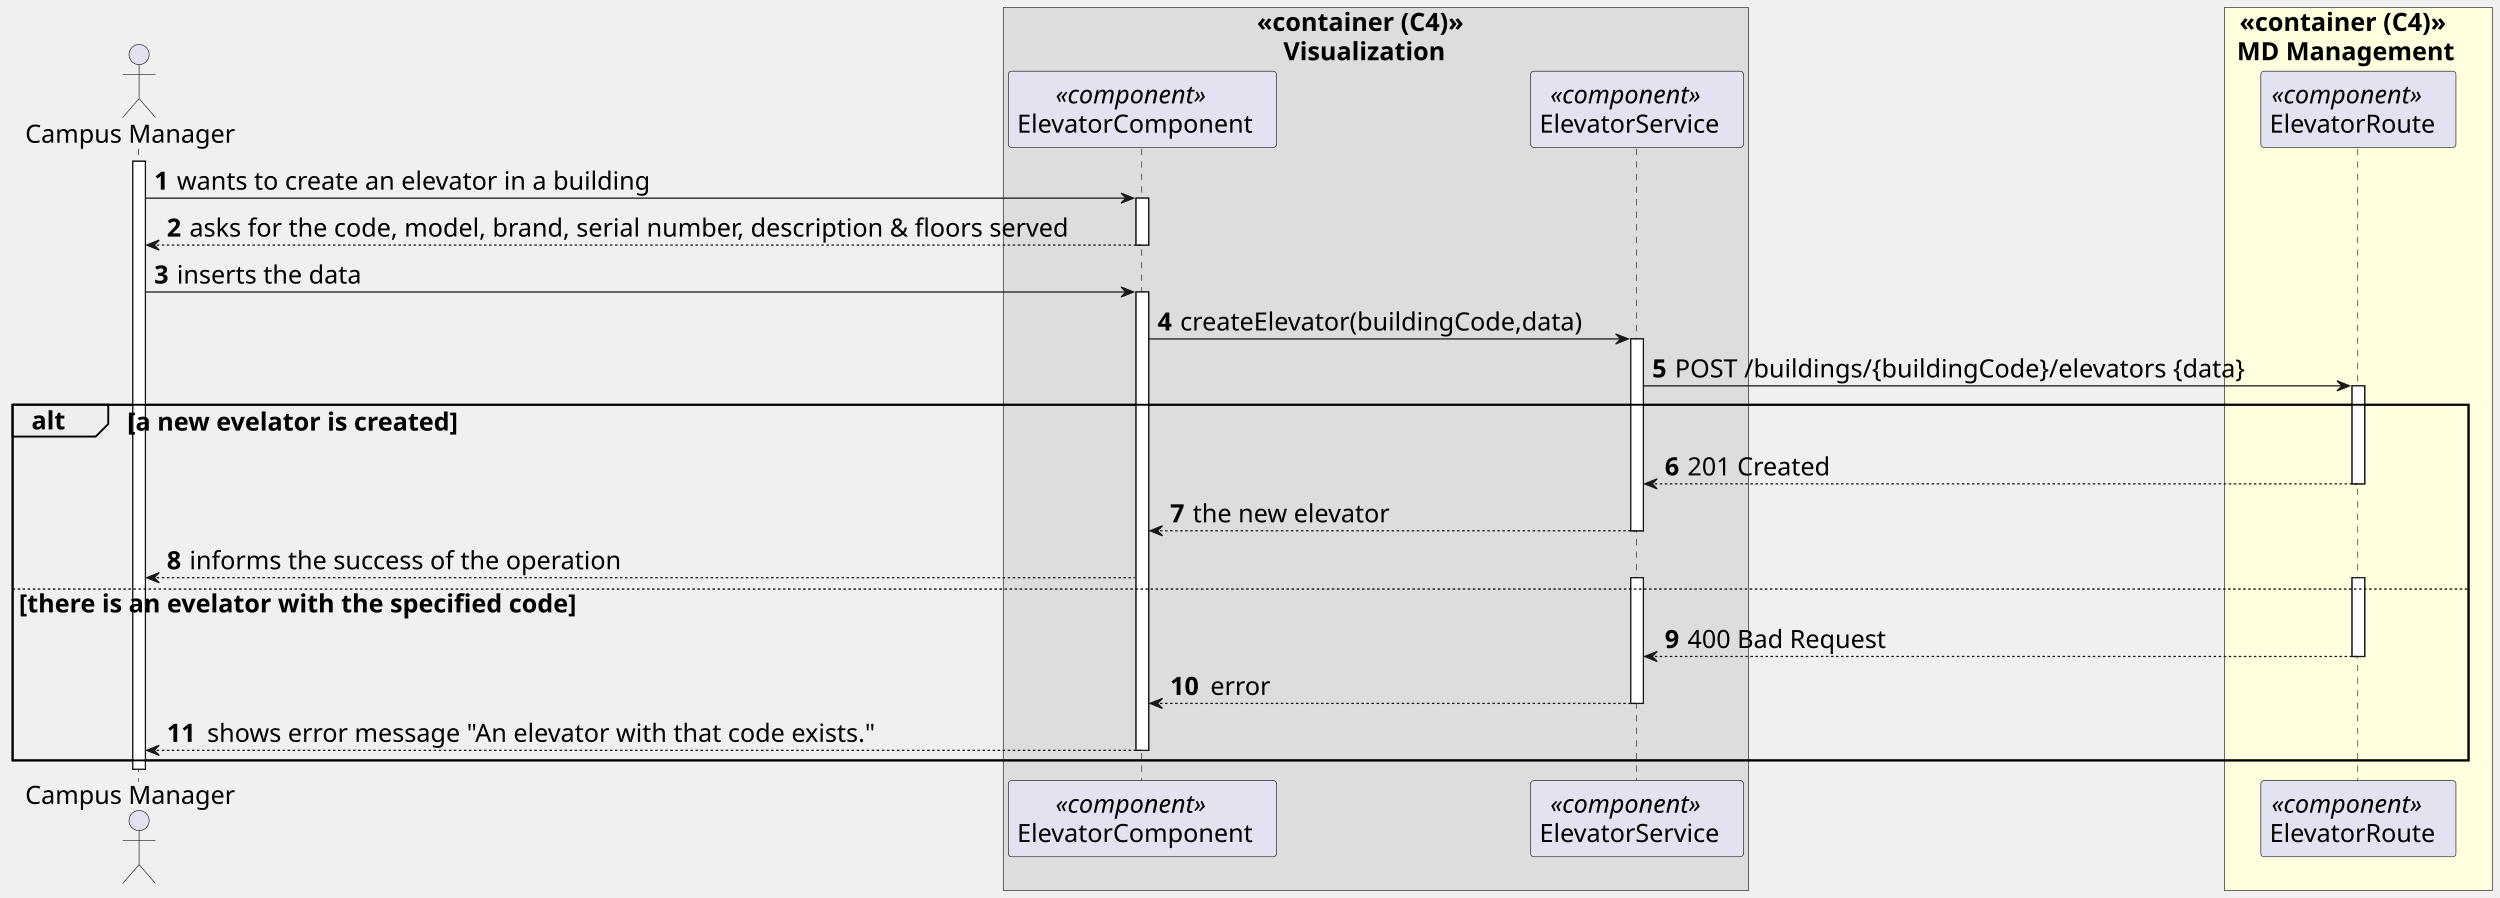
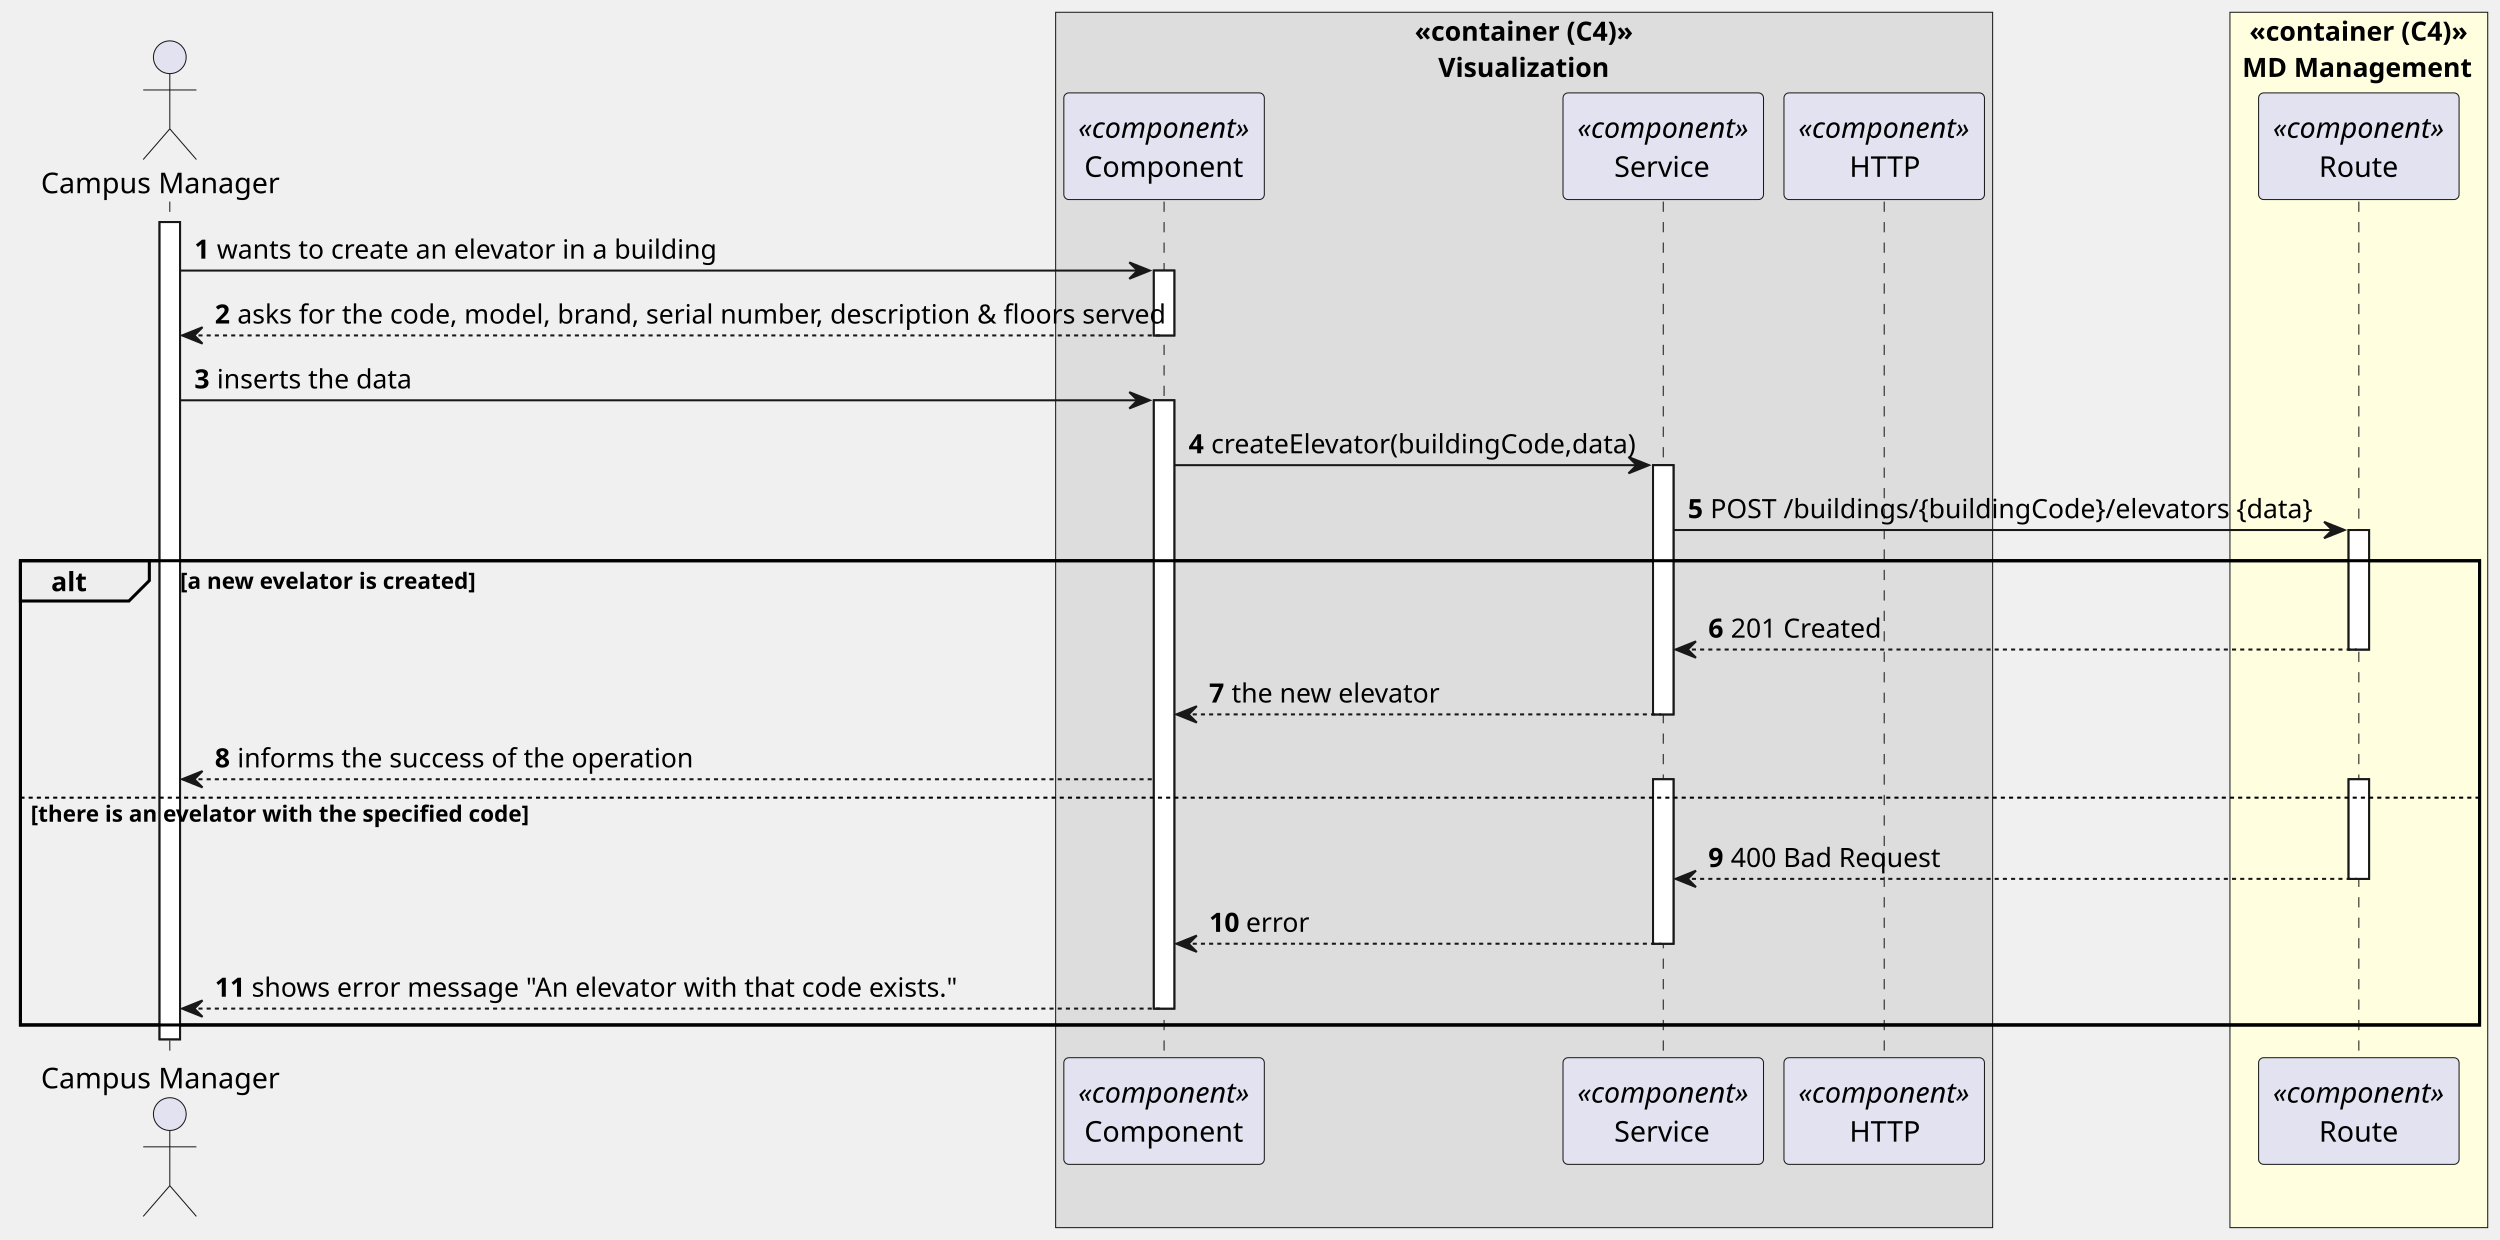
- <svg xmlns="http://www.w3.org/2000/svg" contentStyleType="text/css" height="713px" preserveAspectRatio="none" style="width:1986px;height:713px;background:#FFFFFF;" version="1.1" viewBox="0 0 1986 713" width="1986px" zoomAndPan="magnify">
+ <svg xmlns="http://www.w3.org/2000/svg" contentStyleType="text/css" height="606px" preserveAspectRatio="none" style="width:1222px;height:606px;background:#FFFFFF;" version="1.1" viewBox="0 0 1222 606" width="1222px" zoomAndPan="magnify">
  <defs />
  <g>
-     <rect fill="#DDDDDD" height="701.344" style="stroke:#181818;stroke-width:0.5;" width="592" x="797" y="6" />
-     <text fill="#000000" font-family="sans-serif" font-size="20" font-weight="bold" lengthAdjust="spacing" textLength="189" x="998.5" y="24.564">«container (C4)»</text>
-     <text fill="#000000" font-family="sans-serif" font-size="20" font-weight="bold" lengthAdjust="spacing" textLength="147" x="1019.5" y="47.846">Visualization</text>
-     <rect fill="#FFFFE0" height="701.344" style="stroke:#181818;stroke-width:0.5;" width="213" x="1767" y="6" />
-     <text fill="#000000" font-family="sans-serif" font-size="20" font-weight="bold" lengthAdjust="spacing" textLength="189" x="1779" y="24.564">«container (C4)»</text>
-     <text fill="#000000" font-family="sans-serif" font-size="20" font-weight="bold" lengthAdjust="spacing" textLength="193" x="1777" y="47.846">MD Management</text>
-     <rect fill="#FFFFFF" height="482.938" style="stroke:#181818;stroke-width:1.0;" width="10" x="105.5" y="128.125" />
-     <rect fill="#FFFFFF" height="37.281" style="stroke:#181818;stroke-width:1.0;" width="10" x="902.5" y="157.406" />
-     <rect fill="#FFFFFF" height="364.094" style="stroke:#181818;stroke-width:1.0;" width="10" x="902.5" y="231.969" />
-     <rect fill="#FFFFFF" height="152.406" style="stroke:#181818;stroke-width:1.0;" width="10" x="1295.5" y="269.25" />
-     <rect fill="#FFFFFF" height="99.844" style="stroke:#181818;stroke-width:1.0;" width="10" x="1295.5" y="458.938" />
-     <rect fill="#FFFFFF" height="77.844" style="stroke:#181818;stroke-width:1.0;" width="10" x="1868.5" y="306.531" />
-     <rect fill="#FFFFFF" height="62.562" style="stroke:#181818;stroke-width:1.0;" width="10" x="1868.5" y="458.938" />
-     <rect fill="none" height="282.531" style="stroke:#000000;stroke-width:1.5;" width="1951" x="10" y="321.531" />
-     <line style="stroke:#181818;stroke-width:0.5;stroke-dasharray:5.0,5.0;" x1="110" x2="110" y1="118.125" y2="621.062" />
-     <line style="stroke:#181818;stroke-width:0.5;stroke-dasharray:5.0,5.0;" x1="907" x2="907" y1="118.125" y2="621.062" />
-     <line style="stroke:#181818;stroke-width:0.5;stroke-dasharray:5.0,5.0;" x1="1300" x2="1300" y1="118.125" y2="621.062" />
-     <line style="stroke:#181818;stroke-width:0.5;stroke-dasharray:5.0,5.0;" x1="1873" x2="1873" y1="118.125" y2="621.062" />
-     <text fill="#000000" font-family="sans-serif" font-size="20" lengthAdjust="spacing" textLength="175" x="20" y="113.408">Campus Manager</text>
-     <ellipse cx="110.5" cy="43.344" fill="#E2E2F0" rx="8" ry="8" style="stroke:#181818;stroke-width:0.5;" />
-     <path d="M110.5,51.344 L110.5,78.344 M97.5,59.344 L123.5,59.344 M110.5,78.344 L97.5,93.344 M110.5,78.344 L123.5,93.344 " fill="none" style="stroke:#181818;stroke-width:0.5;" />
-     <text fill="#000000" font-family="sans-serif" font-size="20" lengthAdjust="spacing" textLength="175" x="20" y="638.627">Campus Manager</text>
-     <ellipse cx="110.5" cy="651.844" fill="#E2E2F0" rx="8" ry="8" style="stroke:#181818;stroke-width:0.5;" />
-     <path d="M110.5,659.844 L110.5,686.844 M97.5,667.844 L123.5,667.844 M110.5,686.844 L97.5,701.844 M110.5,686.844 L123.5,701.844 " fill="none" style="stroke:#181818;stroke-width:0.5;" />
-     <rect fill="#E2E2F0" height="60.562" rx="2.5" ry="2.5" style="stroke:#181818;stroke-width:0.5;" width="213" x="801" y="56.562" />
-     <text fill="#000000" font-family="sans-serif" font-size="20" font-style="italic" lengthAdjust="spacing" textLength="138" x="838.5" y="82.127">«component»</text>
-     <text fill="#000000" font-family="sans-serif" font-size="20" lengthAdjust="spacing" textLength="199" x="808" y="105.408">ElevatorComponent</text>
-     <rect fill="#E2E2F0" height="60.562" rx="2.5" ry="2.5" style="stroke:#181818;stroke-width:0.5;" width="213" x="801" y="620.062" />
-     <text fill="#000000" font-family="sans-serif" font-size="20" font-style="italic" lengthAdjust="spacing" textLength="138" x="838.5" y="645.627">«component»</text>
-     <text fill="#000000" font-family="sans-serif" font-size="20" lengthAdjust="spacing" textLength="199" x="808" y="668.908">ElevatorComponent</text>
-     <rect fill="#E2E2F0" height="60.562" rx="2.5" ry="2.5" style="stroke:#181818;stroke-width:0.5;" width="169" x="1216" y="56.562" />
-     <text fill="#000000" font-family="sans-serif" font-size="20" font-style="italic" lengthAdjust="spacing" textLength="138" x="1231.5" y="82.127">«component»</text>
-     <text fill="#000000" font-family="sans-serif" font-size="20" lengthAdjust="spacing" textLength="155" x="1223" y="105.408">ElevatorService</text>
-     <rect fill="#E2E2F0" height="60.562" rx="2.5" ry="2.5" style="stroke:#181818;stroke-width:0.5;" width="169" x="1216" y="620.062" />
-     <text fill="#000000" font-family="sans-serif" font-size="20" font-style="italic" lengthAdjust="spacing" textLength="138" x="1231.5" y="645.627">«component»</text>
-     <text fill="#000000" font-family="sans-serif" font-size="20" lengthAdjust="spacing" textLength="155" x="1223" y="668.908">ElevatorService</text>
-     <rect fill="#E2E2F0" height="60.562" rx="2.5" ry="2.5" style="stroke:#181818;stroke-width:0.5;" width="155" x="1796" y="56.562" />
-     <text fill="#000000" font-family="sans-serif" font-size="20" font-style="italic" lengthAdjust="spacing" textLength="138" x="1804.5" y="82.127">«component»</text>
-     <text fill="#000000" font-family="sans-serif" font-size="20" lengthAdjust="spacing" textLength="141" x="1803" y="105.408">ElevatorRoute</text>
-     <rect fill="#E2E2F0" height="60.562" rx="2.5" ry="2.5" style="stroke:#181818;stroke-width:0.5;" width="155" x="1796" y="620.062" />
-     <text fill="#000000" font-family="sans-serif" font-size="20" font-style="italic" lengthAdjust="spacing" textLength="138" x="1804.5" y="645.627">«component»</text>
-     <text fill="#000000" font-family="sans-serif" font-size="20" lengthAdjust="spacing" textLength="141" x="1803" y="668.908">ElevatorRoute</text>
-     <rect fill="#FFFFFF" height="482.938" style="stroke:#181818;stroke-width:1.0;" width="10" x="105.5" y="128.125" />
-     <rect fill="#FFFFFF" height="37.281" style="stroke:#181818;stroke-width:1.0;" width="10" x="902.5" y="157.406" />
-     <rect fill="#FFFFFF" height="364.094" style="stroke:#181818;stroke-width:1.0;" width="10" x="902.5" y="231.969" />
-     <rect fill="#FFFFFF" height="152.406" style="stroke:#181818;stroke-width:1.0;" width="10" x="1295.5" y="269.25" />
-     <rect fill="#FFFFFF" height="99.844" style="stroke:#181818;stroke-width:1.0;" width="10" x="1295.5" y="458.938" />
-     <rect fill="#FFFFFF" height="77.844" style="stroke:#181818;stroke-width:1.0;" width="10" x="1868.5" y="306.531" />
-     <rect fill="#FFFFFF" height="62.562" style="stroke:#181818;stroke-width:1.0;" width="10" x="1868.5" y="458.938" />
-     <polygon fill="#181818" points="890.5,153.406,900.5,157.406,890.5,161.406,894.5,157.406" style="stroke:#181818;stroke-width:1.0;" />
-     <line style="stroke:#181818;stroke-width:1.0;" x1="115.5" x2="896.5" y1="157.406" y2="157.406" />
-     <text fill="#000000" font-family="sans-serif" font-size="20" font-weight="bold" lengthAdjust="spacing" textLength="14" x="122.5" y="150.69">1</text>
-     <text fill="#000000" font-family="sans-serif" font-size="20" lengthAdjust="spacing" textLength="405" x="140.5" y="150.69">wants to create an elevator in a building</text>
-     <polygon fill="#181818" points="126.5,190.688,116.5,194.688,126.5,198.688,122.5,194.688" style="stroke:#181818;stroke-width:1.0;" />
-     <line style="stroke:#181818;stroke-width:1.0;stroke-dasharray:2.0,2.0;" x1="120.5" x2="906.5" y1="194.688" y2="194.688" />
-     <text fill="#000000" font-family="sans-serif" font-size="20" font-weight="bold" lengthAdjust="spacing" textLength="14" x="132.5" y="187.971">2</text>
-     <text fill="#000000" font-family="sans-serif" font-size="20" lengthAdjust="spacing" textLength="745" x="150.5" y="187.971">asks for the code, model, brand, serial number, description &amp; floors served</text>
-     <polygon fill="#181818" points="890.5,227.969,900.5,231.969,890.5,235.969,894.5,231.969" style="stroke:#181818;stroke-width:1.0;" />
-     <line style="stroke:#181818;stroke-width:1.0;" x1="115.5" x2="896.5" y1="231.969" y2="231.969" />
-     <text fill="#000000" font-family="sans-serif" font-size="20" font-weight="bold" lengthAdjust="spacing" textLength="14" x="122.5" y="225.252">3</text>
-     <text fill="#000000" font-family="sans-serif" font-size="20" lengthAdjust="spacing" textLength="157" x="140.5" y="225.252">inserts the data</text>
-     <polygon fill="#181818" points="1283.5,265.25,1293.5,269.25,1283.5,273.25,1287.5,269.25" style="stroke:#181818;stroke-width:1.0;" />
-     <line style="stroke:#181818;stroke-width:1.0;" x1="912.5" x2="1289.5" y1="269.25" y2="269.25" />
-     <text fill="#000000" font-family="sans-serif" font-size="20" font-weight="bold" lengthAdjust="spacing" textLength="14" x="919.5" y="262.533">4</text>
-     <text fill="#000000" font-family="sans-serif" font-size="20" lengthAdjust="spacing" textLength="346" x="937.5" y="262.533">createElevator(buildingCode,data)</text>
-     <polygon fill="#181818" points="1856.5,302.531,1866.5,306.531,1856.5,310.531,1860.5,306.531" style="stroke:#181818;stroke-width:1.0;" />
-     <line style="stroke:#181818;stroke-width:1.0;" x1="1305.5" x2="1862.5" y1="306.531" y2="306.531" />
-     <text fill="#000000" font-family="sans-serif" font-size="20" font-weight="bold" lengthAdjust="spacing" textLength="14" x="1312.5" y="299.815">5</text>
-     <text fill="#000000" font-family="sans-serif" font-size="20" lengthAdjust="spacing" textLength="501" x="1330.5" y="299.815">POST /buildings/{buildingCode}/elevators {data}</text>
-     <path d="M10,321.531 L86,321.531 L86,336.812 L76,346.812 L10,346.812 L10,321.531 " fill="#EEEEEE" style="stroke:#000000;stroke-width:1.5;" />
-     <rect fill="none" height="282.531" style="stroke:#000000;stroke-width:1.5;" width="1951" x="10" y="321.531" />
-     <text fill="#000000" font-family="sans-serif" font-size="20" font-weight="bold" lengthAdjust="spacing" textLength="31" x="25" y="341.096">alt</text>
-     <text fill="#000000" font-family="sans-serif" font-size="20" font-weight="bold" lengthAdjust="spacing" textLength="309" x="101" y="342.096">[a new evelator is created]</text>
-     <polygon fill="#181818" points="1316.5,380.375,1306.5,384.375,1316.5,388.375,1312.5,384.375" style="stroke:#181818;stroke-width:1.0;" />
-     <line style="stroke:#181818;stroke-width:1.0;stroke-dasharray:2.0,2.0;" x1="1310.5" x2="1872.5" y1="384.375" y2="384.375" />
-     <text fill="#000000" font-family="sans-serif" font-size="20" font-weight="bold" lengthAdjust="spacing" textLength="14" x="1322.5" y="377.658">6</text>
-     <text fill="#000000" font-family="sans-serif" font-size="20" lengthAdjust="spacing" textLength="124" x="1340.5" y="377.658">201 Created</text>
-     <polygon fill="#181818" points="923.5,417.656,913.5,421.656,923.5,425.656,919.5,421.656" style="stroke:#181818;stroke-width:1.0;" />
-     <line style="stroke:#181818;stroke-width:1.0;stroke-dasharray:2.0,2.0;" x1="917.5" x2="1299.5" y1="421.656" y2="421.656" />
-     <text fill="#000000" font-family="sans-serif" font-size="20" font-weight="bold" lengthAdjust="spacing" textLength="14" x="929.5" y="414.94">7</text>
-     <text fill="#000000" font-family="sans-serif" font-size="20" lengthAdjust="spacing" textLength="168" x="947.5" y="414.94">the new elevator</text>
-     <polygon fill="#181818" points="126.5,454.938,116.5,458.938,126.5,462.938,122.5,458.938" style="stroke:#181818;stroke-width:1.0;" />
-     <line style="stroke:#181818;stroke-width:1.0;stroke-dasharray:2.0,2.0;" x1="120.5" x2="901.5" y1="458.938" y2="458.938" />
-     <text fill="#000000" font-family="sans-serif" font-size="20" font-weight="bold" lengthAdjust="spacing" textLength="14" x="132.5" y="452.221">8</text>
-     <text fill="#000000" font-family="sans-serif" font-size="20" lengthAdjust="spacing" textLength="364" x="150.5" y="452.221">informs the success of the operation</text>
-     <line style="stroke:#000000;stroke-width:1.0;stroke-dasharray:2.0,2.0;" x1="10" x2="1961" y1="467.938" y2="467.938" />
-     <text fill="#000000" font-family="sans-serif" font-size="20" font-weight="bold" lengthAdjust="spacing" textLength="516" x="15" y="486.502">[there is an evelator with the specified code]</text>
-     <polygon fill="#181818" points="1316.5,517.5,1306.5,521.5,1316.5,525.5,1312.5,521.5" style="stroke:#181818;stroke-width:1.0;" />
-     <line style="stroke:#181818;stroke-width:1.0;stroke-dasharray:2.0,2.0;" x1="1310.5" x2="1872.5" y1="521.5" y2="521.5" />
-     <text fill="#000000" font-family="sans-serif" font-size="20" font-weight="bold" lengthAdjust="spacing" textLength="14" x="1322.5" y="514.783">9</text>
-     <text fill="#000000" font-family="sans-serif" font-size="20" lengthAdjust="spacing" textLength="172" x="1340.5" y="514.783">400 Bad Request</text>
-     <polygon fill="#181818" points="923.5,554.781,913.5,558.781,923.5,562.781,919.5,558.781" style="stroke:#181818;stroke-width:1.0;" />
-     <line style="stroke:#181818;stroke-width:1.0;stroke-dasharray:2.0,2.0;" x1="917.5" x2="1299.5" y1="558.781" y2="558.781" />
-     <text fill="#000000" font-family="sans-serif" font-size="20" font-weight="bold" lengthAdjust="spacing" textLength="28" x="929.5" y="552.064">10</text>
-     <text fill="#000000" font-family="sans-serif" font-size="20" lengthAdjust="spacing" textLength="48" x="961.5" y="552.064">error</text>
-     <polygon fill="#181818" points="126.5,592.062,116.5,596.062,126.5,600.062,122.5,596.062" style="stroke:#181818;stroke-width:1.0;" />
-     <line style="stroke:#181818;stroke-width:1.0;stroke-dasharray:2.0,2.0;" x1="120.5" x2="906.5" y1="596.062" y2="596.062" />
-     <text fill="#000000" font-family="sans-serif" font-size="20" font-weight="bold" lengthAdjust="spacing" textLength="28" x="132.5" y="589.346">11</text>
-     <text fill="#000000" font-family="sans-serif" font-size="20" lengthAdjust="spacing" textLength="571" x="164.5" y="589.346">shows error message "An elevator with that code exists."</text>
+     <rect fill="#DDDDDD" height="594.07" style="stroke:#181818;stroke-width:0.5;" width="458" x="516" y="6" />
+     <text fill="#000000" font-family="sans-serif" font-size="13" font-weight="bold" lengthAdjust="spacing" textLength="107" x="691.5" y="19.897">«container (C4)»</text>
+     <text fill="#000000" font-family="sans-serif" font-size="13" font-weight="bold" lengthAdjust="spacing" textLength="84" x="703" y="37.603">Visualization</text>
+     <rect fill="#FFFFE0" height="594.07" style="stroke:#181818;stroke-width:0.5;" width="126" x="1090" y="6" />
+     <text fill="#000000" font-family="sans-serif" font-size="13" font-weight="bold" lengthAdjust="spacing" textLength="107" x="1099.5" y="19.897">«container (C4)»</text>
+     <text fill="#000000" font-family="sans-serif" font-size="13" font-weight="bold" lengthAdjust="spacing" textLength="114" x="1096" y="37.603">MD Management</text>
+     <rect fill="#FFFFFF" height="399.454" style="stroke:#181818;stroke-width:1.0;" width="10" x="78" y="108.548" />
+     <rect fill="#FFFFFF" height="31.706" style="stroke:#181818;stroke-width:1.0;" width="10" x="564" y="132.254" />
+     <rect fill="#FFFFFF" height="297.336" style="stroke:#181818;stroke-width:1.0;" width="10" x="564" y="195.666" />
+     <rect fill="#FFFFFF" height="121.824" style="stroke:#181818;stroke-width:1.0;" width="10" x="808" y="227.372" />
+     <rect fill="#FFFFFF" height="80.394" style="stroke:#181818;stroke-width:1.0;" width="10" x="808" y="380.902" />
+     <rect fill="#FFFFFF" height="58.412" style="stroke:#181818;stroke-width:1.0;" width="10" x="1148" y="259.078" />
+     <rect fill="#FFFFFF" height="48.688" style="stroke:#181818;stroke-width:1.0;" width="10" x="1148" y="380.902" />
+     <rect fill="none" height="226.924" style="stroke:#000000;stroke-width:1.5;" width="1202" x="10" y="274.078" />
+     <line style="stroke:#181818;stroke-width:0.5;stroke-dasharray:5.0,5.0;" x1="83" x2="83" y1="98.548" y2="518.002" />
+     <line style="stroke:#181818;stroke-width:0.5;stroke-dasharray:5.0,5.0;" x1="569" x2="569" y1="98.548" y2="518.002" />
+     <line style="stroke:#181818;stroke-width:0.5;stroke-dasharray:5.0,5.0;" x1="813" x2="813" y1="98.548" y2="518.002" />
+     <line style="stroke:#181818;stroke-width:0.5;stroke-dasharray:5.0,5.0;" x1="921" x2="921" y1="98.548" y2="518.002" />
+     <line style="stroke:#181818;stroke-width:0.5;stroke-dasharray:5.0,5.0;" x1="1153" x2="1153" y1="98.548" y2="518.002" />
+     <text fill="#000000" font-family="sans-serif" font-size="14" lengthAdjust="spacing" textLength="120" x="20" y="94.446">Campus Manager</text>
+     <ellipse cx="83" cy="27.98" fill="#E2E2F0" rx="8" ry="8" style="stroke:#181818;stroke-width:0.5;" />
+     <path d="M83,35.98 L83,62.98 M70,43.98 L96,43.98 M83,62.98 L70,77.98 M83,62.98 L96,77.98 " fill="none" style="stroke:#181818;stroke-width:0.5;" />
+     <text fill="#000000" font-family="sans-serif" font-size="14" lengthAdjust="spacing" textLength="120" x="20" y="531.968">Campus Manager</text>
+     <ellipse cx="83" cy="544.57" fill="#E2E2F0" rx="8" ry="8" style="stroke:#181818;stroke-width:0.5;" />
+     <path d="M83,552.57 L83,579.57 M70,560.57 L96,560.57 M83,579.57 L70,594.57 M83,579.57 L96,594.57 " fill="none" style="stroke:#181818;stroke-width:0.5;" />
+     <rect fill="#E2E2F0" height="52.136" rx="2.5" ry="2.5" style="stroke:#181818;stroke-width:0.5;" width="98" x="520" y="45.412" />
+     <text fill="#000000" font-family="sans-serif" font-size="14" font-style="italic" lengthAdjust="spacing" textLength="84" x="527" y="67.378">«component»</text>
+     <text fill="#000000" font-family="sans-serif" font-size="14" lengthAdjust="spacing" textLength="78" x="530" y="86.446">Component</text>
+     <rect fill="#E2E2F0" height="52.136" rx="2.5" ry="2.5" style="stroke:#181818;stroke-width:0.5;" width="98" x="520" y="517.002" />
+     <text fill="#000000" font-family="sans-serif" font-size="14" font-style="italic" lengthAdjust="spacing" textLength="84" x="527" y="538.968">«component»</text>
+     <text fill="#000000" font-family="sans-serif" font-size="14" lengthAdjust="spacing" textLength="78" x="530" y="558.036">Component</text>
+     <rect fill="#E2E2F0" height="52.136" rx="2.5" ry="2.5" style="stroke:#181818;stroke-width:0.5;" width="98" x="764" y="45.412" />
+     <text fill="#000000" font-family="sans-serif" font-size="14" font-style="italic" lengthAdjust="spacing" textLength="84" x="771" y="67.378">«component»</text>
+     <text fill="#000000" font-family="sans-serif" font-size="14" lengthAdjust="spacing" textLength="48" x="789" y="86.446">Service</text>
+     <rect fill="#E2E2F0" height="52.136" rx="2.5" ry="2.5" style="stroke:#181818;stroke-width:0.5;" width="98" x="764" y="517.002" />
+     <text fill="#000000" font-family="sans-serif" font-size="14" font-style="italic" lengthAdjust="spacing" textLength="84" x="771" y="538.968">«component»</text>
+     <text fill="#000000" font-family="sans-serif" font-size="14" lengthAdjust="spacing" textLength="48" x="789" y="558.036">Service</text>
+     <rect fill="#E2E2F0" height="52.136" rx="2.5" ry="2.5" style="stroke:#181818;stroke-width:0.5;" width="98" x="872" y="45.412" />
+     <text fill="#000000" font-family="sans-serif" font-size="14" font-style="italic" lengthAdjust="spacing" textLength="84" x="879" y="67.378">«component»</text>
+     <text fill="#000000" font-family="sans-serif" font-size="14" lengthAdjust="spacing" textLength="34" x="904" y="86.446">HTTP</text>
+     <rect fill="#E2E2F0" height="52.136" rx="2.5" ry="2.5" style="stroke:#181818;stroke-width:0.5;" width="98" x="872" y="517.002" />
+     <text fill="#000000" font-family="sans-serif" font-size="14" font-style="italic" lengthAdjust="spacing" textLength="84" x="879" y="538.968">«component»</text>
+     <text fill="#000000" font-family="sans-serif" font-size="14" lengthAdjust="spacing" textLength="34" x="904" y="558.036">HTTP</text>
+     <rect fill="#E2E2F0" height="52.136" rx="2.5" ry="2.5" style="stroke:#181818;stroke-width:0.5;" width="98" x="1104" y="45.412" />
+     <text fill="#000000" font-family="sans-serif" font-size="14" font-style="italic" lengthAdjust="spacing" textLength="84" x="1111" y="67.378">«component»</text>
+     <text fill="#000000" font-family="sans-serif" font-size="14" lengthAdjust="spacing" textLength="39" x="1133.5" y="86.446">Route</text>
+     <rect fill="#E2E2F0" height="52.136" rx="2.5" ry="2.5" style="stroke:#181818;stroke-width:0.5;" width="98" x="1104" y="517.002" />
+     <text fill="#000000" font-family="sans-serif" font-size="14" font-style="italic" lengthAdjust="spacing" textLength="84" x="1111" y="538.968">«component»</text>
+     <text fill="#000000" font-family="sans-serif" font-size="14" lengthAdjust="spacing" textLength="39" x="1133.5" y="558.036">Route</text>
+     <rect fill="#FFFFFF" height="399.454" style="stroke:#181818;stroke-width:1.0;" width="10" x="78" y="108.548" />
+     <rect fill="#FFFFFF" height="31.706" style="stroke:#181818;stroke-width:1.0;" width="10" x="564" y="132.254" />
+     <rect fill="#FFFFFF" height="297.336" style="stroke:#181818;stroke-width:1.0;" width="10" x="564" y="195.666" />
+     <rect fill="#FFFFFF" height="121.824" style="stroke:#181818;stroke-width:1.0;" width="10" x="808" y="227.372" />
+     <rect fill="#FFFFFF" height="80.394" style="stroke:#181818;stroke-width:1.0;" width="10" x="808" y="380.902" />
+     <rect fill="#FFFFFF" height="58.412" style="stroke:#181818;stroke-width:1.0;" width="10" x="1148" y="259.078" />
+     <rect fill="#FFFFFF" height="48.688" style="stroke:#181818;stroke-width:1.0;" width="10" x="1148" y="380.902" />
+     <polygon fill="#181818" points="552,128.254,562,132.254,552,136.254,556,132.254" style="stroke:#181818;stroke-width:1.0;" />
+     <line style="stroke:#181818;stroke-width:1.0;" x1="88" x2="558" y1="132.254" y2="132.254" />
+     <text fill="#000000" font-family="sans-serif" font-size="13" font-weight="bold" lengthAdjust="spacing" textLength="7" x="95" y="126.445">1</text>
+     <text fill="#000000" font-family="sans-serif" font-size="13" lengthAdjust="spacing" textLength="238" x="106" y="126.445">wants to create an elevator in a building</text>
+     <polygon fill="#181818" points="99,159.96,89,163.96,99,167.96,95,163.96" style="stroke:#181818;stroke-width:1.0;" />
+     <line style="stroke:#181818;stroke-width:1.0;stroke-dasharray:2.0,2.0;" x1="93" x2="568" y1="163.96" y2="163.96" />
+     <text fill="#000000" font-family="sans-serif" font-size="13" font-weight="bold" lengthAdjust="spacing" textLength="7" x="105" y="158.151">2</text>
+     <text fill="#000000" font-family="sans-serif" font-size="13" lengthAdjust="spacing" textLength="441" x="116" y="158.151">asks for the code, model, brand, serial number, description &amp; floors served</text>
+     <polygon fill="#181818" points="552,191.666,562,195.666,552,199.666,556,195.666" style="stroke:#181818;stroke-width:1.0;" />
+     <line style="stroke:#181818;stroke-width:1.0;" x1="88" x2="558" y1="195.666" y2="195.666" />
+     <text fill="#000000" font-family="sans-serif" font-size="13" font-weight="bold" lengthAdjust="spacing" textLength="7" x="95" y="189.857">3</text>
+     <text fill="#000000" font-family="sans-serif" font-size="13" lengthAdjust="spacing" textLength="93" x="106" y="189.857">inserts the data</text>
+     <polygon fill="#181818" points="796,223.372,806,227.372,796,231.372,800,227.372" style="stroke:#181818;stroke-width:1.0;" />
+     <line style="stroke:#181818;stroke-width:1.0;" x1="574" x2="802" y1="227.372" y2="227.372" />
+     <text fill="#000000" font-family="sans-serif" font-size="13" font-weight="bold" lengthAdjust="spacing" textLength="7" x="581" y="221.563">4</text>
+     <text fill="#000000" font-family="sans-serif" font-size="13" lengthAdjust="spacing" textLength="204" x="592" y="221.563">createElevator(buildingCode,data)</text>
+     <polygon fill="#181818" points="1136,255.078,1146,259.078,1136,263.078,1140,259.078" style="stroke:#181818;stroke-width:1.0;" />
+     <line style="stroke:#181818;stroke-width:1.0;" x1="818" x2="1142" y1="259.078" y2="259.078" />
+     <text fill="#000000" font-family="sans-serif" font-size="13" font-weight="bold" lengthAdjust="spacing" textLength="7" x="825" y="253.269">5</text>
+     <text fill="#000000" font-family="sans-serif" font-size="13" lengthAdjust="spacing" textLength="290" x="836" y="253.269">POST /buildings/{buildingCode}/elevators {data}</text>
+     <path d="M10,274.078 L73,274.078 L73,283.784 L63,293.784 L10,293.784 L10,274.078 " fill="#EEEEEE" style="stroke:#000000;stroke-width:1.5;" />
+     <rect fill="none" height="226.924" style="stroke:#000000;stroke-width:1.5;" width="1202" x="10" y="274.078" />
+     <text fill="#000000" font-family="sans-serif" font-size="13" font-weight="bold" lengthAdjust="spacing" textLength="18" x="25" y="288.975">alt</text>
+     <text fill="#000000" font-family="sans-serif" font-size="11" font-weight="bold" lengthAdjust="spacing" textLength="149" x="88" y="287.837">[a new evelator is created]</text>
+     <polygon fill="#181818" points="829,313.49,819,317.49,829,321.49,825,317.49" style="stroke:#181818;stroke-width:1.0;" />
+     <line style="stroke:#181818;stroke-width:1.0;stroke-dasharray:2.0,2.0;" x1="823" x2="1152" y1="317.49" y2="317.49" />
+     <text fill="#000000" font-family="sans-serif" font-size="13" font-weight="bold" lengthAdjust="spacing" textLength="7" x="835" y="311.681">6</text>
+     <text fill="#000000" font-family="sans-serif" font-size="13" lengthAdjust="spacing" textLength="71" x="846" y="311.681">201 Created</text>
+     <polygon fill="#181818" points="585,345.196,575,349.196,585,353.196,581,349.196" style="stroke:#181818;stroke-width:1.0;" />
+     <line style="stroke:#181818;stroke-width:1.0;stroke-dasharray:2.0,2.0;" x1="579" x2="812" y1="349.196" y2="349.196" />
+     <text fill="#000000" font-family="sans-serif" font-size="13" font-weight="bold" lengthAdjust="spacing" textLength="7" x="591" y="343.387">7</text>
+     <text fill="#000000" font-family="sans-serif" font-size="13" lengthAdjust="spacing" textLength="100" x="602" y="343.387">the new elevator</text>
+     <polygon fill="#181818" points="99,376.902,89,380.902,99,384.902,95,380.902" style="stroke:#181818;stroke-width:1.0;" />
+     <line style="stroke:#181818;stroke-width:1.0;stroke-dasharray:2.0,2.0;" x1="93" x2="563" y1="380.902" y2="380.902" />
+     <text fill="#000000" font-family="sans-serif" font-size="13" font-weight="bold" lengthAdjust="spacing" textLength="7" x="105" y="375.093">8</text>
+     <text fill="#000000" font-family="sans-serif" font-size="13" lengthAdjust="spacing" textLength="217" x="116" y="375.093">informs the success of the operation</text>
+     <line style="stroke:#000000;stroke-width:1.0;stroke-dasharray:2.0,2.0;" x1="10" x2="1212" y1="389.902" y2="389.902" />
+     <text fill="#000000" font-family="sans-serif" font-size="11" font-weight="bold" lengthAdjust="spacing" textLength="248" x="15" y="401.661">[there is an evelator with the specified code]</text>
+     <polygon fill="#181818" points="829,425.59,819,429.59,829,433.59,825,429.59" style="stroke:#181818;stroke-width:1.0;" />
+     <line style="stroke:#181818;stroke-width:1.0;stroke-dasharray:2.0,2.0;" x1="823" x2="1152" y1="429.59" y2="429.59" />
+     <text fill="#000000" font-family="sans-serif" font-size="13" font-weight="bold" lengthAdjust="spacing" textLength="7" x="835" y="423.781">9</text>
+     <text fill="#000000" font-family="sans-serif" font-size="13" lengthAdjust="spacing" textLength="99" x="846" y="423.781">400 Bad Request</text>
+     <polygon fill="#181818" points="585,457.296,575,461.296,585,465.296,581,461.296" style="stroke:#181818;stroke-width:1.0;" />
+     <line style="stroke:#181818;stroke-width:1.0;stroke-dasharray:2.0,2.0;" x1="579" x2="812" y1="461.296" y2="461.296" />
+     <text fill="#000000" font-family="sans-serif" font-size="13" font-weight="bold" lengthAdjust="spacing" textLength="14" x="591" y="455.487">10</text>
+     <text fill="#000000" font-family="sans-serif" font-size="13" lengthAdjust="spacing" textLength="30" x="609" y="455.487">error</text>
+     <polygon fill="#181818" points="99,489.002,89,493.002,99,497.002,95,493.002" style="stroke:#181818;stroke-width:1.0;" />
+     <line style="stroke:#181818;stroke-width:1.0;stroke-dasharray:2.0,2.0;" x1="93" x2="568" y1="493.002" y2="493.002" />
+     <text fill="#000000" font-family="sans-serif" font-size="13" font-weight="bold" lengthAdjust="spacing" textLength="14" x="105" y="487.193">11</text>
+     <text fill="#000000" font-family="sans-serif" font-size="13" lengthAdjust="spacing" textLength="337" x="123" y="487.193">shows error message "An elevator with that code exists."</text>
  </g>
</svg>
